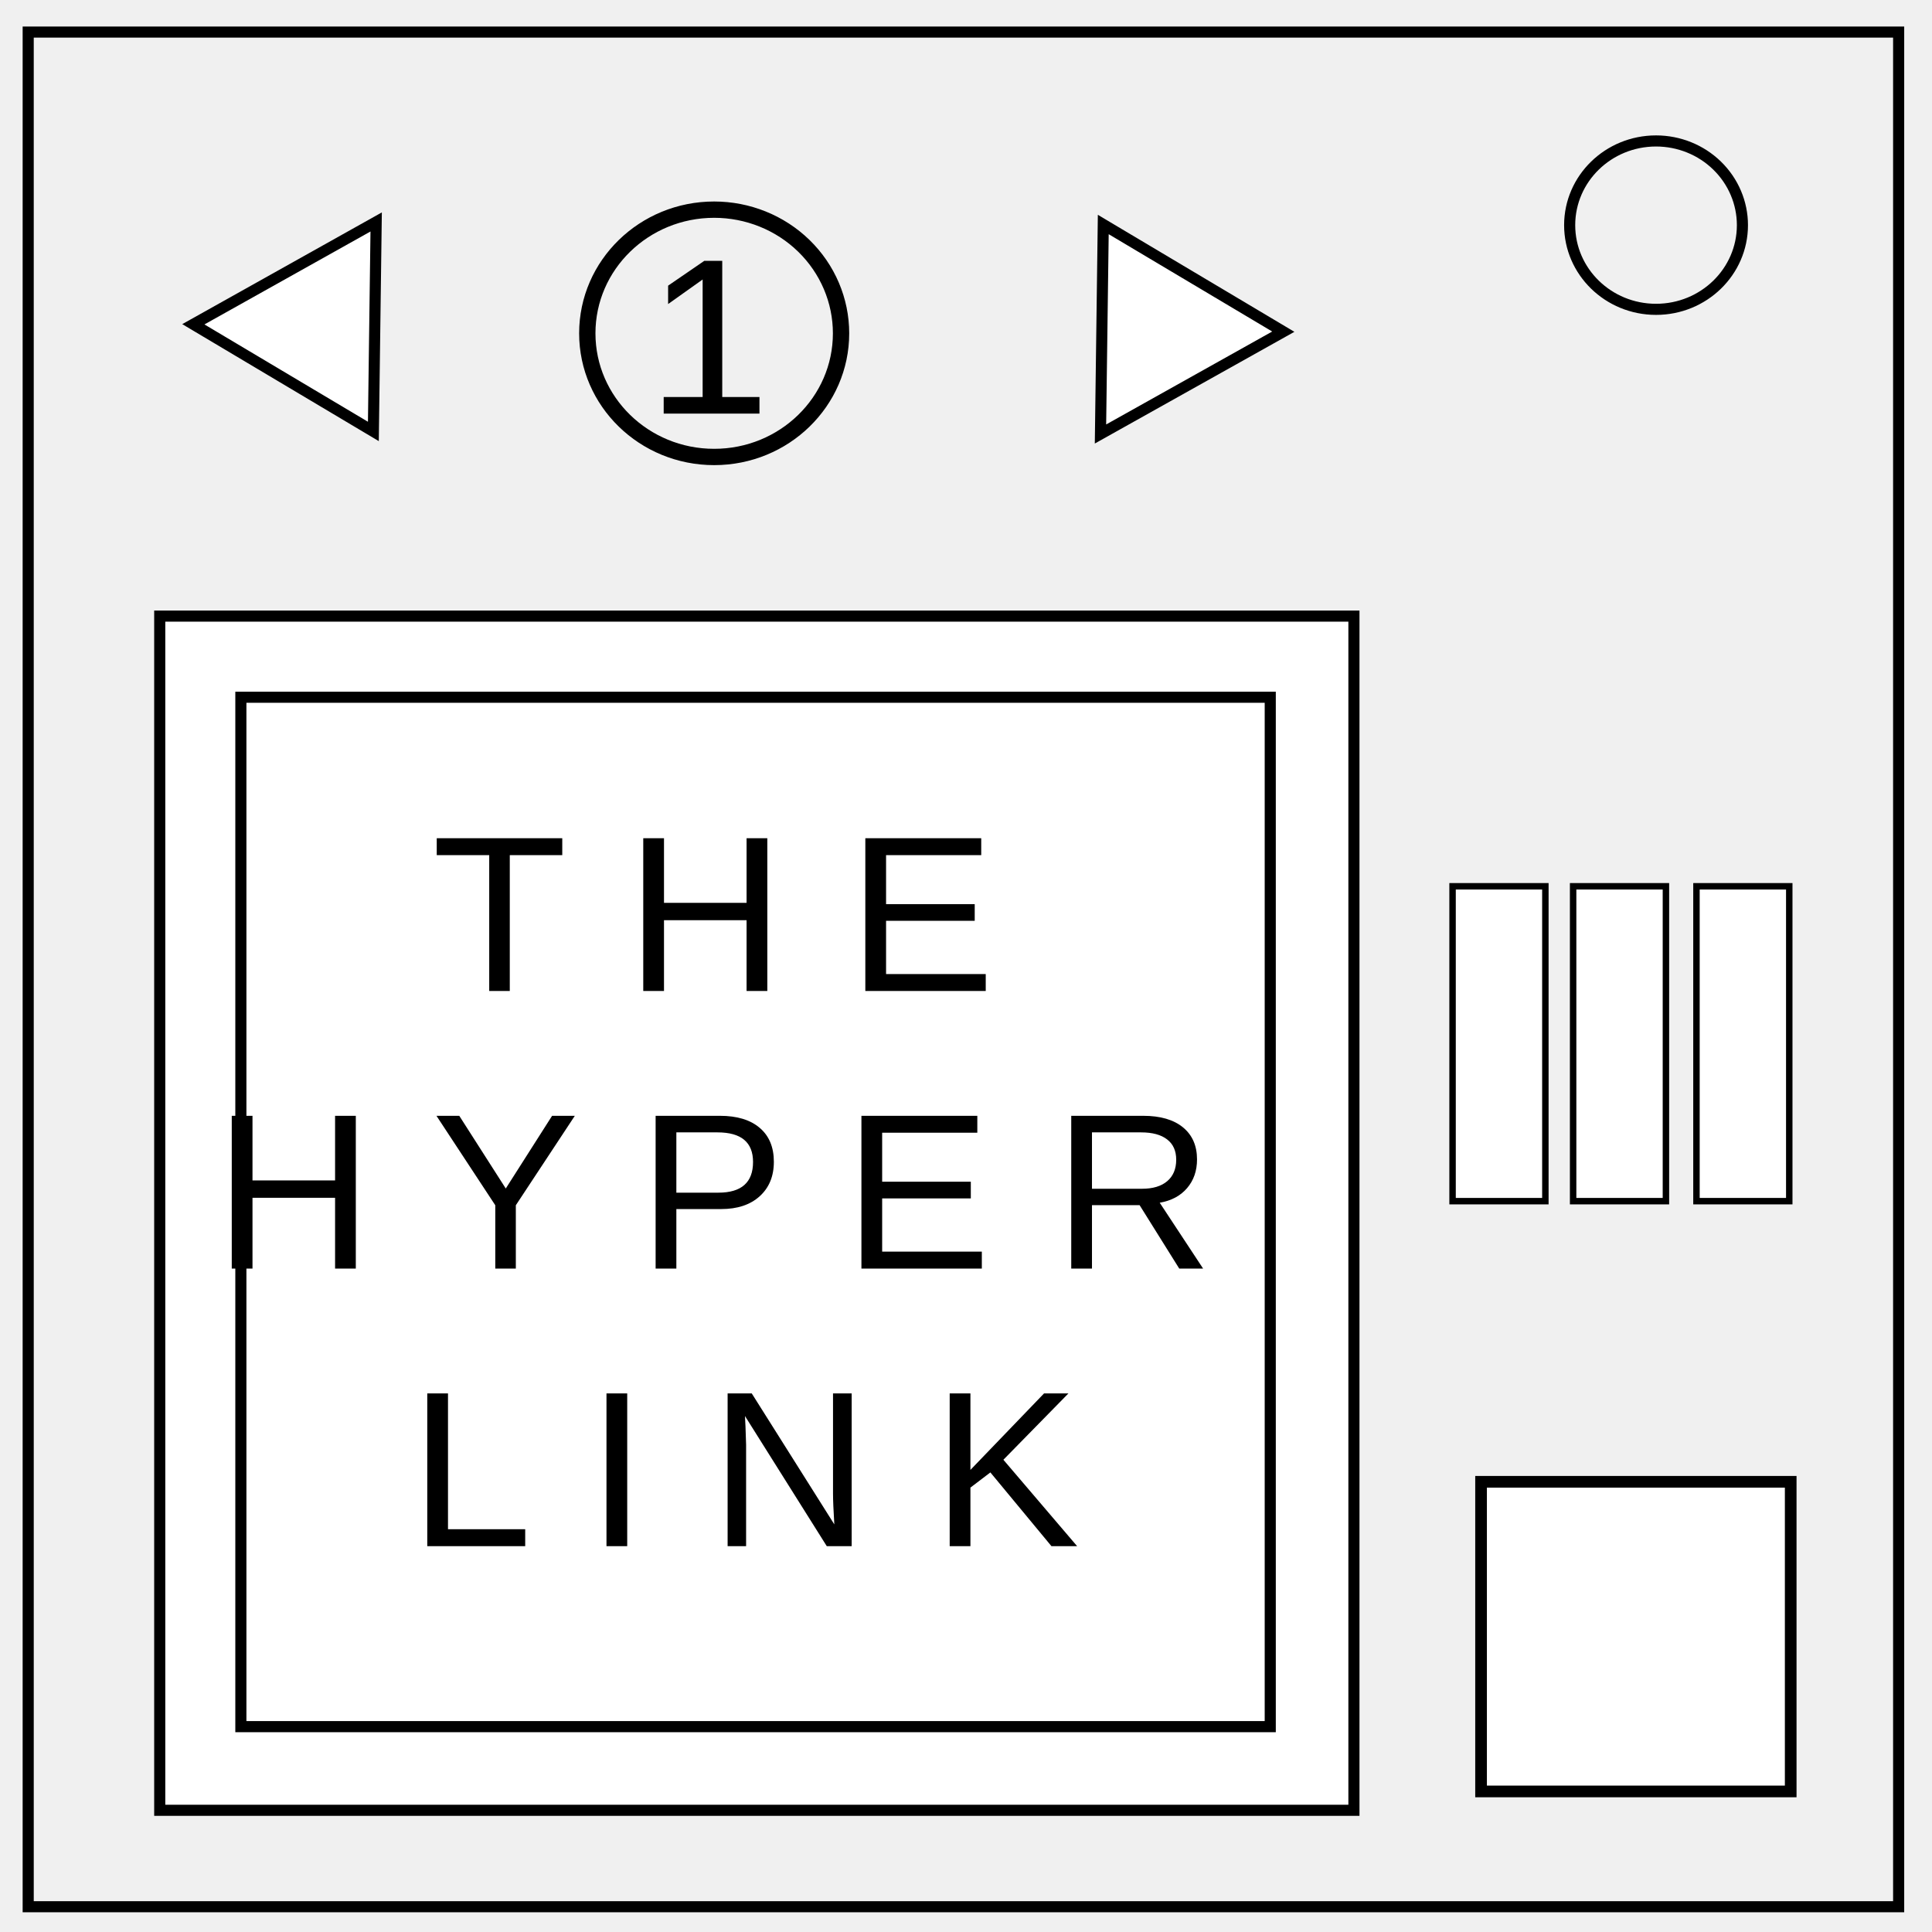
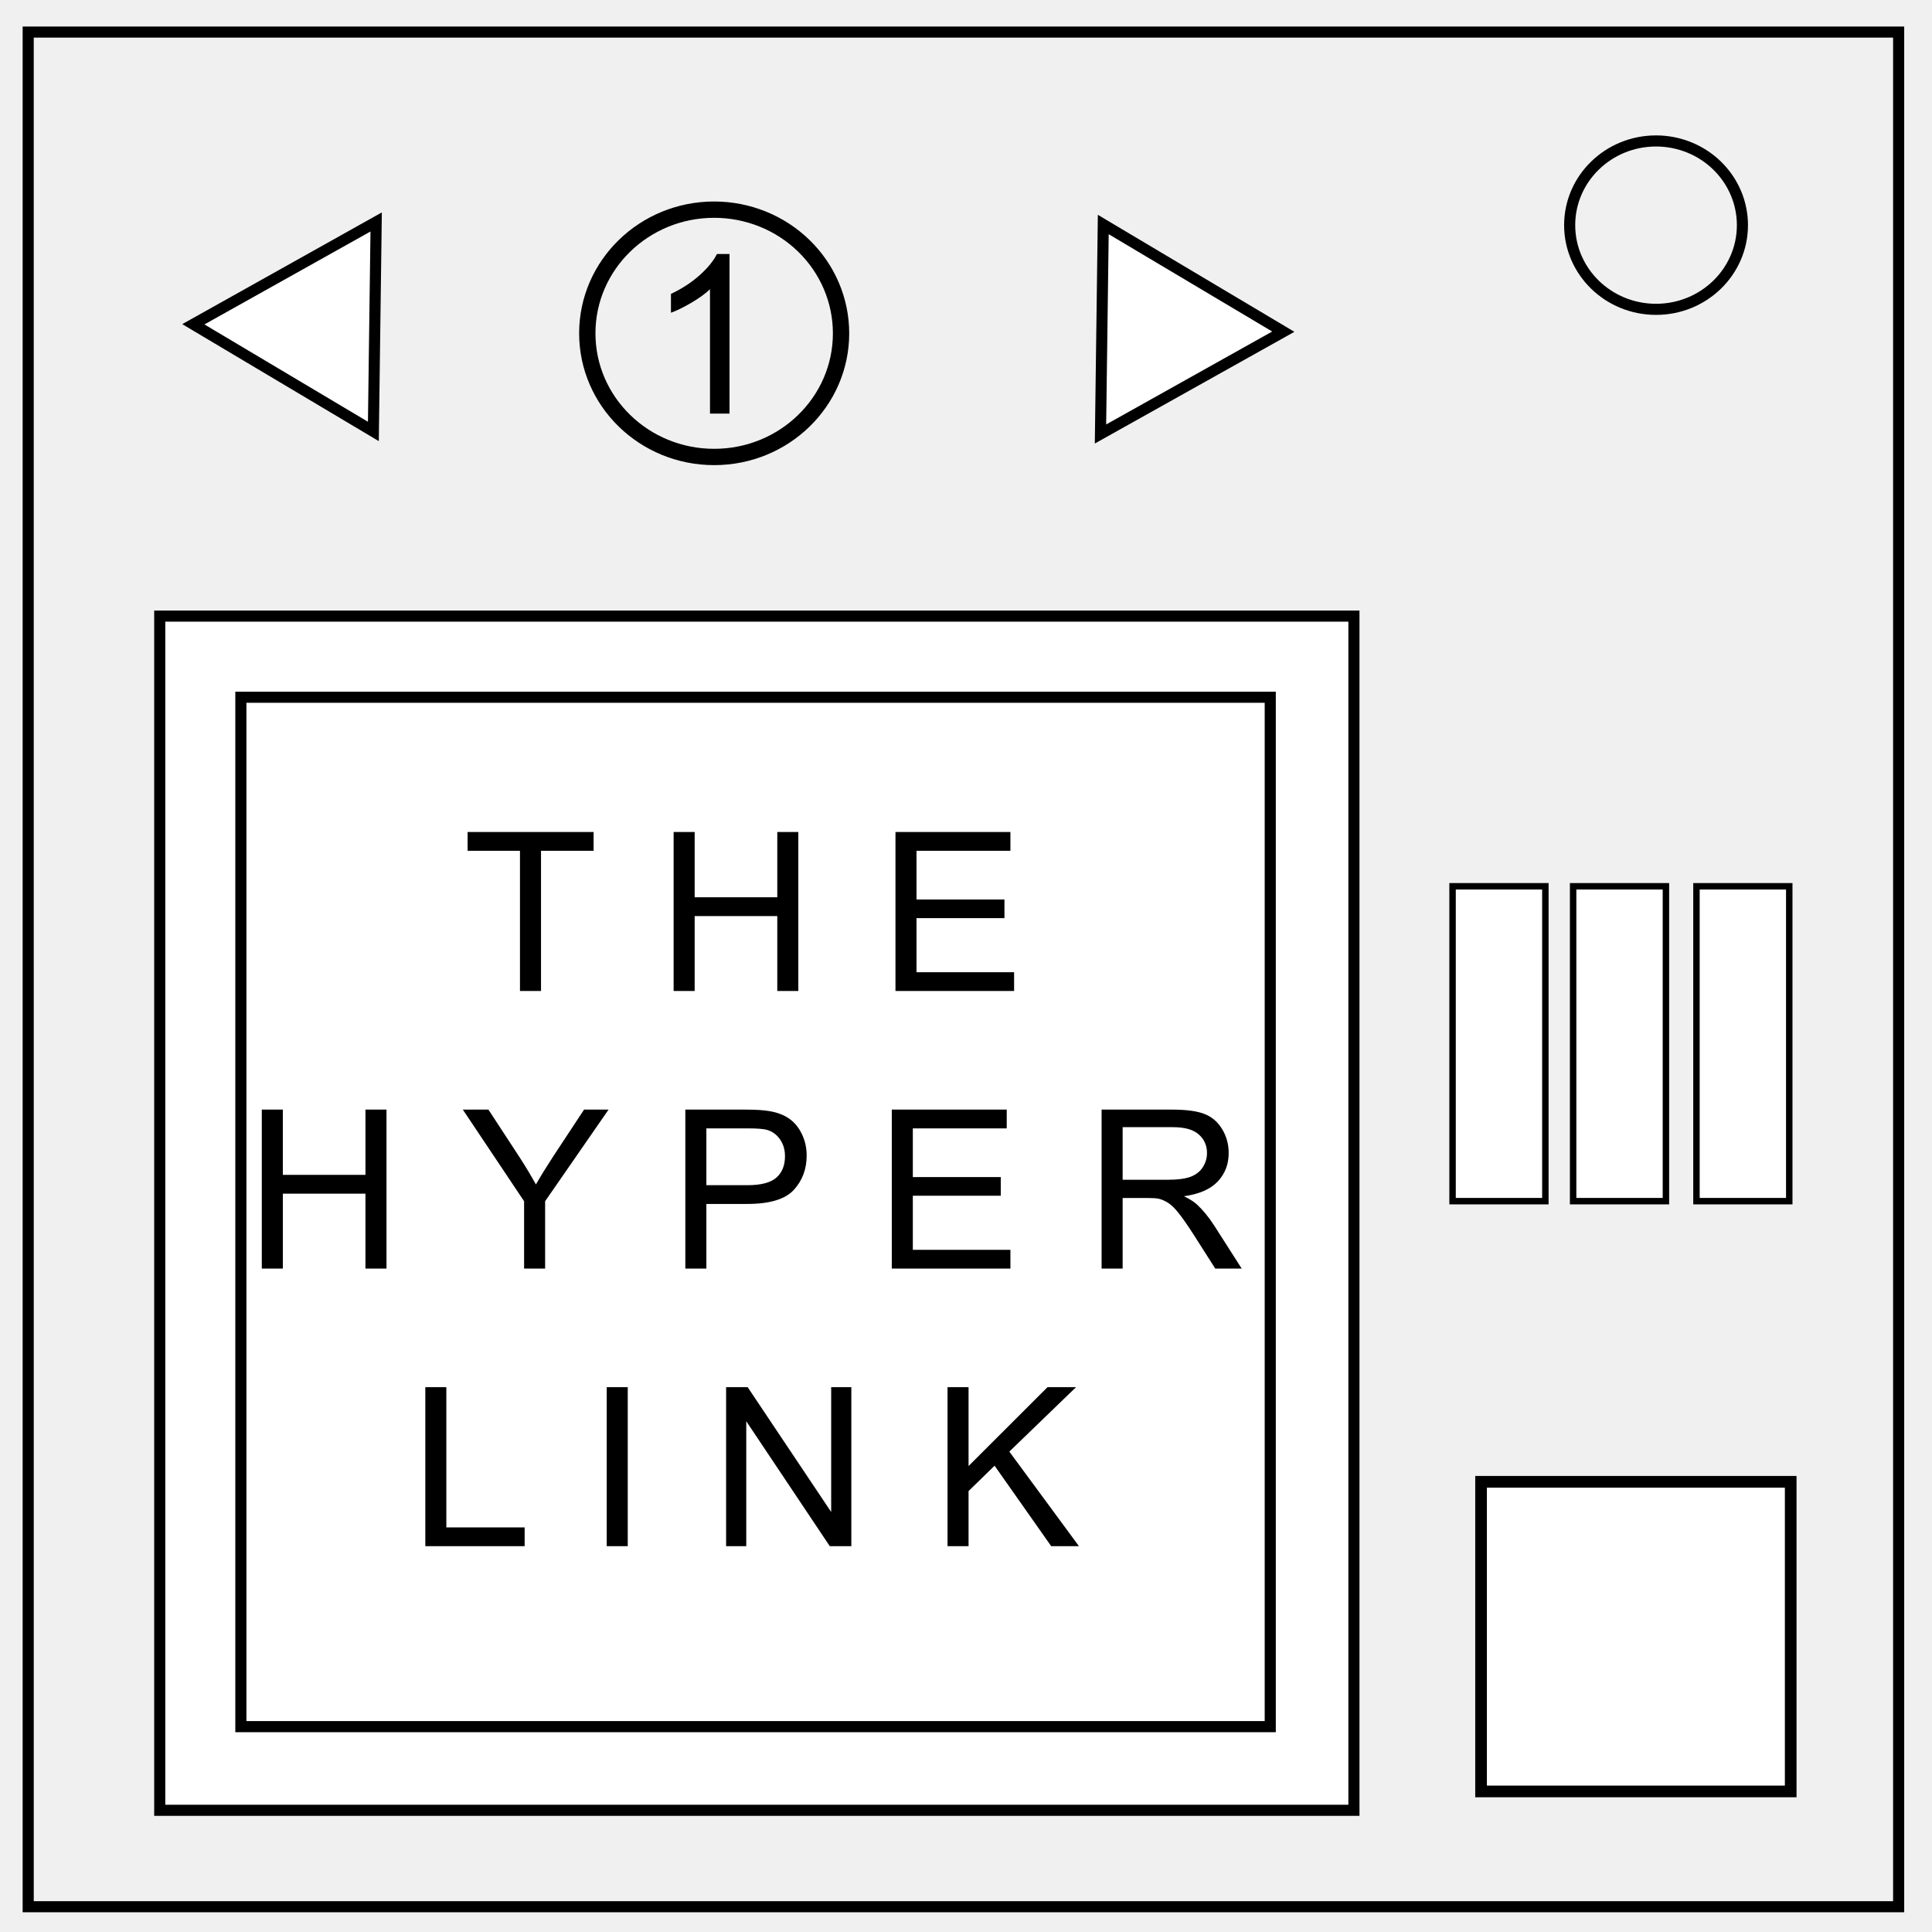
<svg xmlns="http://www.w3.org/2000/svg" viewBox="0 0 348 348" fill="none">
  <path d="M5.079 5.776h336.913v337.67H5.08z" stroke-width="2" stroke="#000" />
  <path d="M282.734 40.554c0-8.376 6.966-15.165 15.56-15.165 4.126 0 8.084 1.597 11.001 4.441 2.918 2.844 4.558 6.702 4.558 10.724 0 8.376-6.966 15.165-15.56 15.165-8.593 0-15.559-6.79-15.559-15.165z" stroke-width="2" stroke="#000" />
  <path fill="#fff" stroke="#000" stroke-width="2" d="M28.772 110.976h215.102v215.102H28.772z" />
-   <path fill="#fff" stroke="#000" stroke-width="2" d="M43.386 125.591h185.417v185.417H43.386zM67.756 39.979l-.503 37.734-32.427-19.302zM198.224 78.172l.502-37.734 32.428 19.303z" />
+   <path fill="#fff" stroke="#000" stroke-width="2" d="M43.386 125.591h185.417v185.417H43.386zm24.37-85.612l-.503 37.734-32.427-19.302zm130.468 38.193l.502-37.734 32.428 19.303z" />
  <path d="M105.786 60.038c0-12.302 10.232-22.274 22.855-22.274 6.06 0 11.873 2.346 16.158 6.523 4.286 4.177 6.695 9.844 6.695 15.751 0 12.303-10.232 22.274-22.855 22.274-12.621 0-22.853-9.973-22.853-22.274z" stroke="#000" stroke-width="2.938" />
  <path fill="#fff" stroke="#000" stroke-width="2.102" d="M266.775 266.907h55.774v55.774h-55.774z" />
-   <path fill="#fff" stroke="#000" stroke-width="1.16" d="M261.642 159.642h16.716v56.716h-16.716zM283.358 159.642h16.716v56.716h-16.716zM305.574 159.642h16.716v56.716h-16.716z" />
-   <text style="line-height:1.25;-inkscape-font-specification:Arial" x="116.5" y="74.5" font-weight="400" font-size="40" font-family="Arial" letter-spacing="0" word-spacing="0" fill="#000">
-     <tspan x="116.5" y="74.5">1</tspan>
-   </text>
-   <text style="line-height:1.25;-inkscape-font-specification:Arial;text-align:center" x="134.07" y="178.5" font-weight="400" font-size="40" font-family="Arial" letter-spacing="0" word-spacing="0" text-anchor="middle" fill="#000">
-     <tspan x="134.07" y="178.5">T H E</tspan>
-     <tspan x="134.07" y="228.5">H Y P E R</tspan>
-     <tspan x="134.07" y="278.5">L I N K</tspan>
-   </text>
+   <path fill="#fff" stroke="#000" stroke-width="1.16" d="M261.642 159.642h16.716v56.716h-16.716zm21.716 0h16.716v56.716h-16.716zm22.216 0h16.716v56.716h-16.716z" />
+   <g style="line-height:1.25;-inkscape-font-specification:Arial">
+     <path d="M131.402 74.5h-3.515V52.098q-1.27 1.21-3.34 2.422-2.05 1.21-3.692 1.816v-3.398q2.95-1.387 5.157-3.36 2.207-1.973 3.125-3.828h2.265z" aria-label="1" font-weight="400" font-size="40" font-family="Arial" letter-spacing="0" word-spacing="0" fill="#000" />
+   </g>
+   <g aria-label="T H EH Y P E RL I N K" style="line-height:1.25;-inkscape-font-specification:Arial;text-align:center" font-weight="400" font-size="40" font-family="Arial" letter-spacing="0" word-spacing="0" text-anchor="middle" fill="#000">
+     <path d="M93.66 178.5v-25.254h-9.434v-3.379h22.696v3.38h-9.473V178.5zM121.336 178.5v-28.633h3.789v11.758h14.883v-11.758h3.789V178.5h-3.79v-13.496h-14.882V178.5zM161.297 178.5v-28.633H182v3.38h-16.914v8.769h15.84v3.359h-15.84v9.746h17.578v3.379zM47.156 228.5v-28.633h3.789v11.758h14.883v-11.758h3.789V228.5h-3.79v-13.496H50.946V228.5zM94.402 228.5v-12.129l-11.035-16.504h4.61l5.644 8.633q1.562 2.422 2.91 4.844 1.289-2.246 3.125-5.059l5.547-8.418h4.414L98.19 216.371V228.5zM123.445 228.5v-28.633h10.8q2.852 0 4.356.274 2.11.351 3.535 1.347 1.426.977 2.286 2.754.878 1.778.878 3.906 0 3.653-2.324 6.192-2.324 2.52-8.398 2.52h-7.344v11.64zm3.79-15.02h7.401q3.672 0 5.215-1.367 1.543-1.367 1.543-3.847 0-1.797-.918-3.067-.898-1.289-2.383-1.699-.957-.254-3.535-.254h-7.324zM160.633 228.5v-28.633h20.703v3.38h-16.914v8.769h15.84v3.359h-15.84v9.746H182v3.379zM198.425 228.5v-28.633h12.696q3.828 0 5.82.781 1.992.762 3.184 2.715 1.191 1.953 1.191 4.317 0 3.047-1.973 5.136-1.972 2.09-6.093 2.657 1.504.722 2.285 1.425 1.66 1.524 3.144 3.809l4.98 7.793h-4.765l-3.789-5.957q-1.66-2.578-2.734-3.945-1.074-1.368-1.934-1.914-.84-.547-1.719-.762-.644-.137-2.109-.137h-4.394V228.5zm3.79-15.996h8.144q2.598 0 4.063-.527 1.464-.547 2.226-1.72.762-1.19.762-2.577 0-2.032-1.485-3.34-1.464-1.309-4.648-1.309h-9.062zM76.61 278.5v-28.633h3.788v25.254H94.5v3.379zM109.285 278.5v-28.633h3.789V278.5zM130.789 278.5v-28.633h3.886l15.04 22.48v-22.48h3.632V278.5h-3.886L134.42 256v22.5zM170.672 278.5v-28.633h3.789v14.2l14.218-14.2h5.137l-12.012 11.602 12.54 17.031h-5l-10.196-14.492-4.687 4.57v9.922z" />
+   </g>
</svg>
